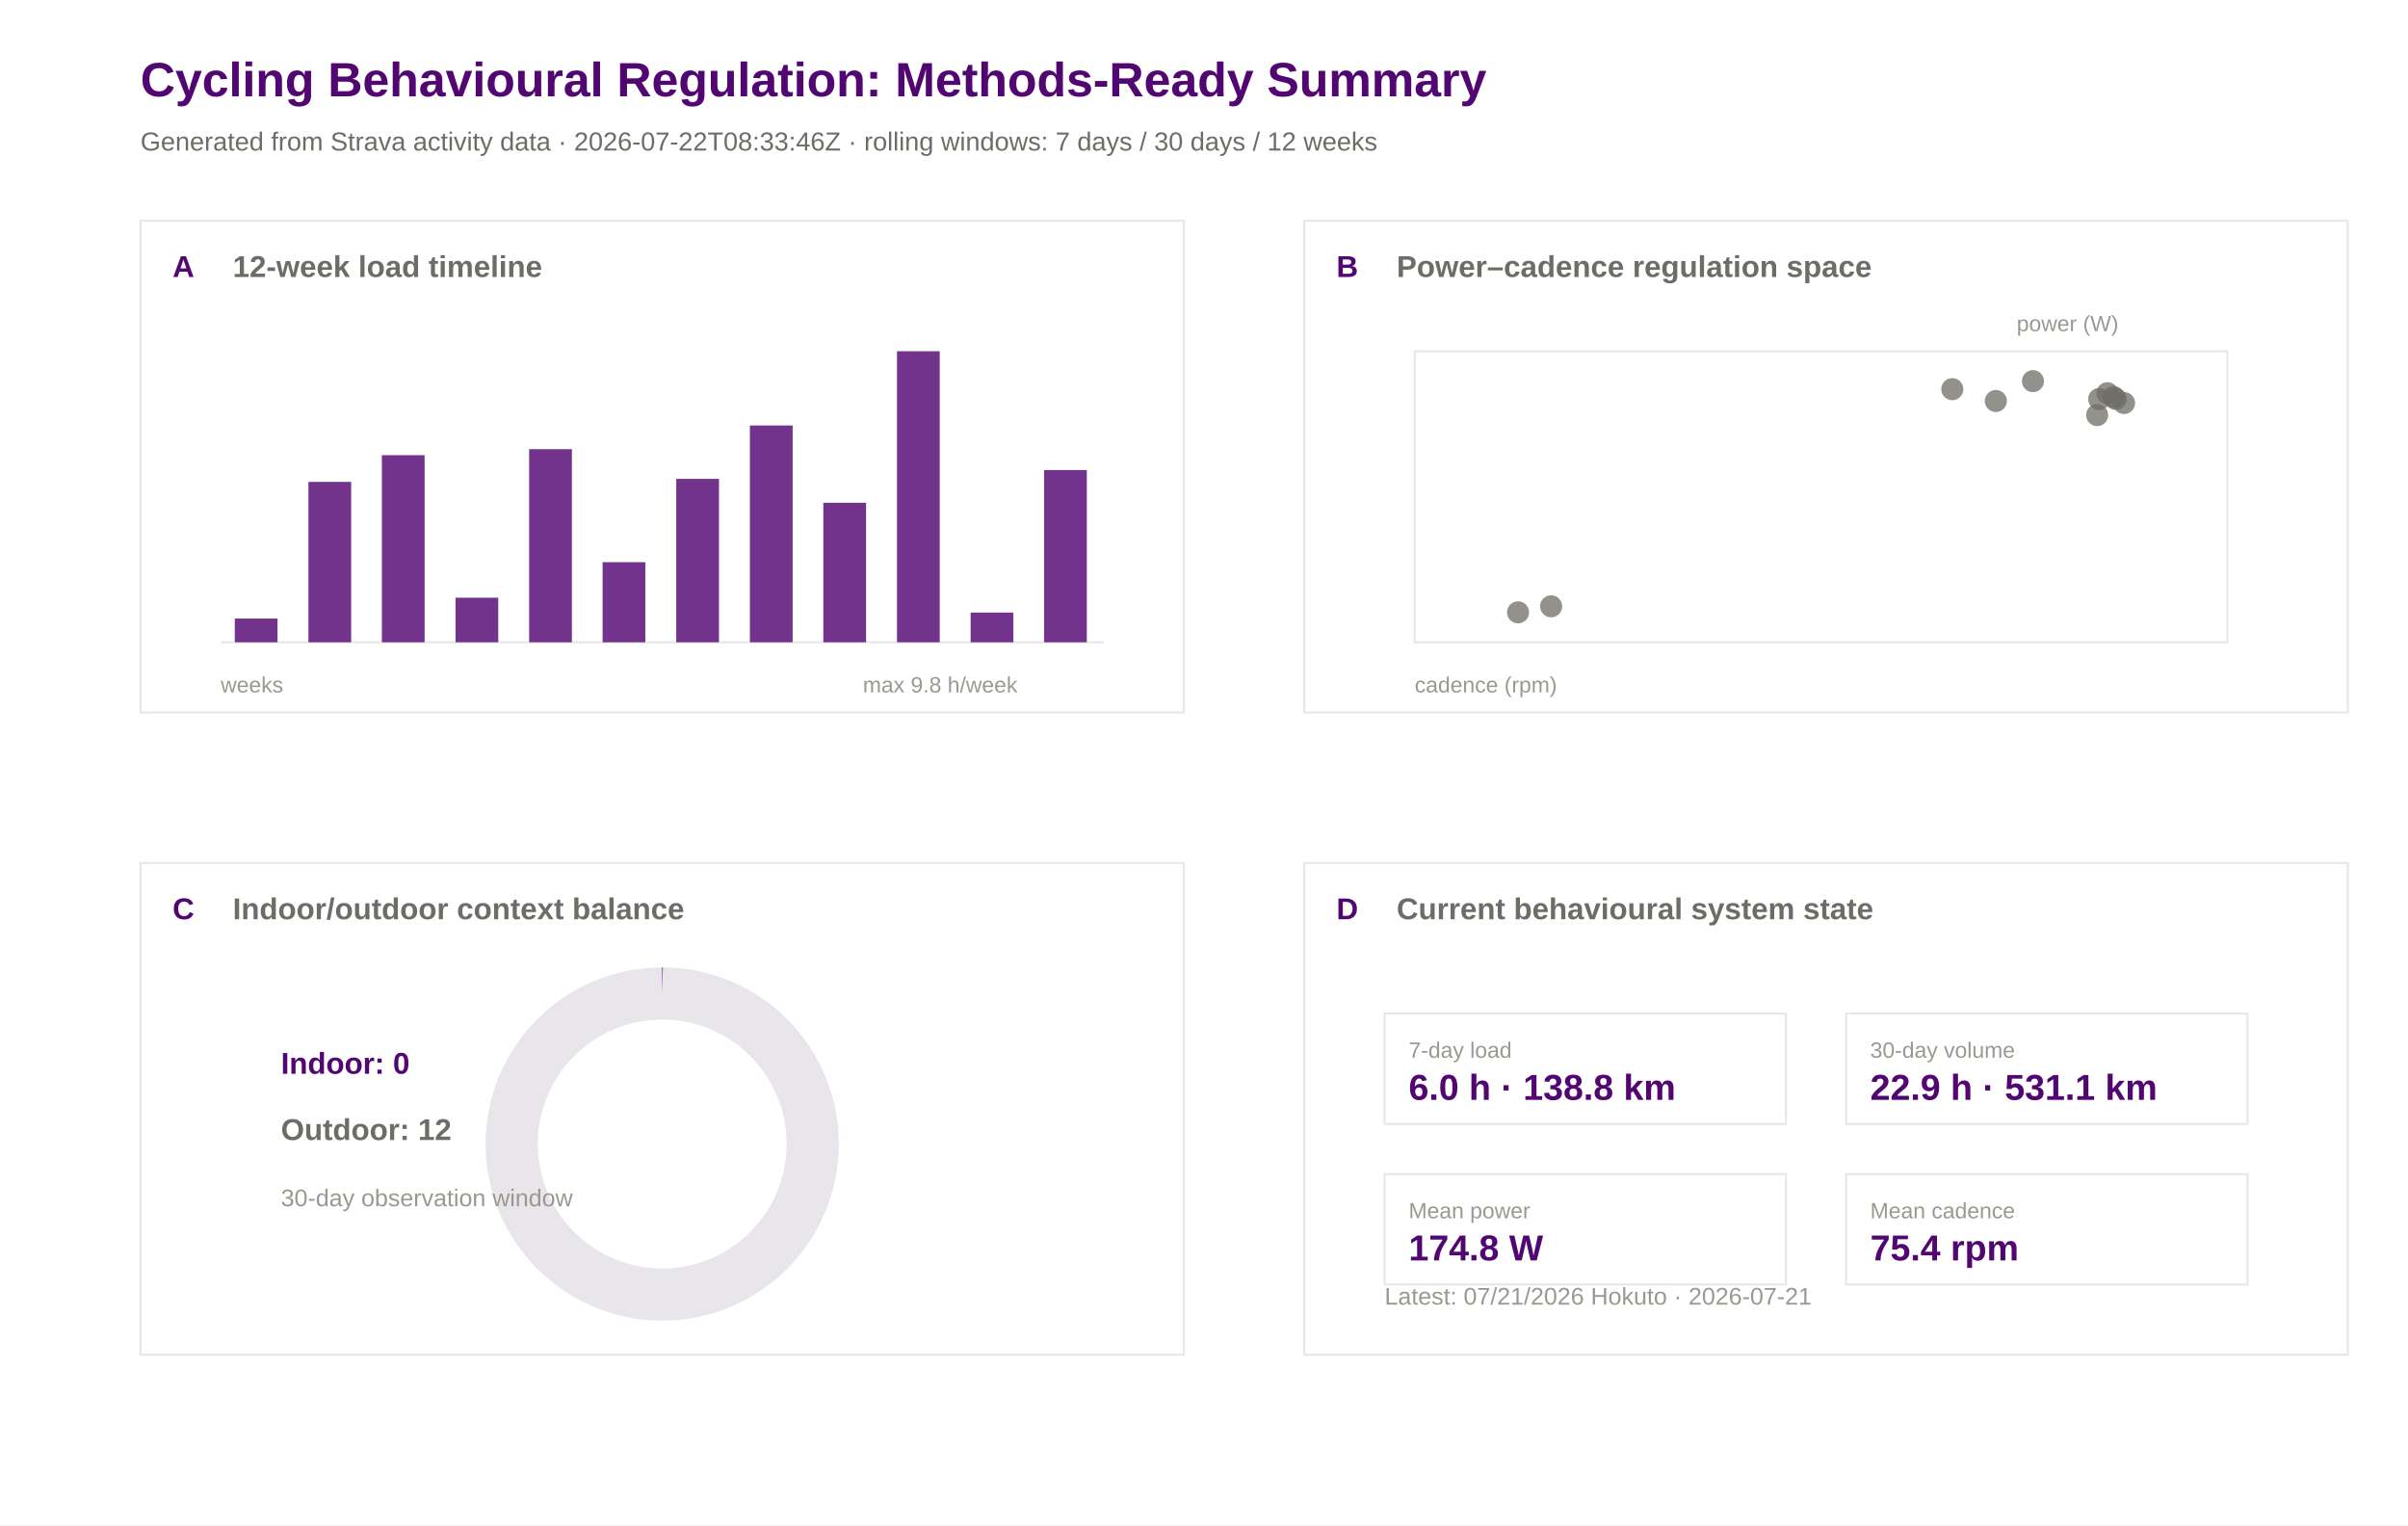
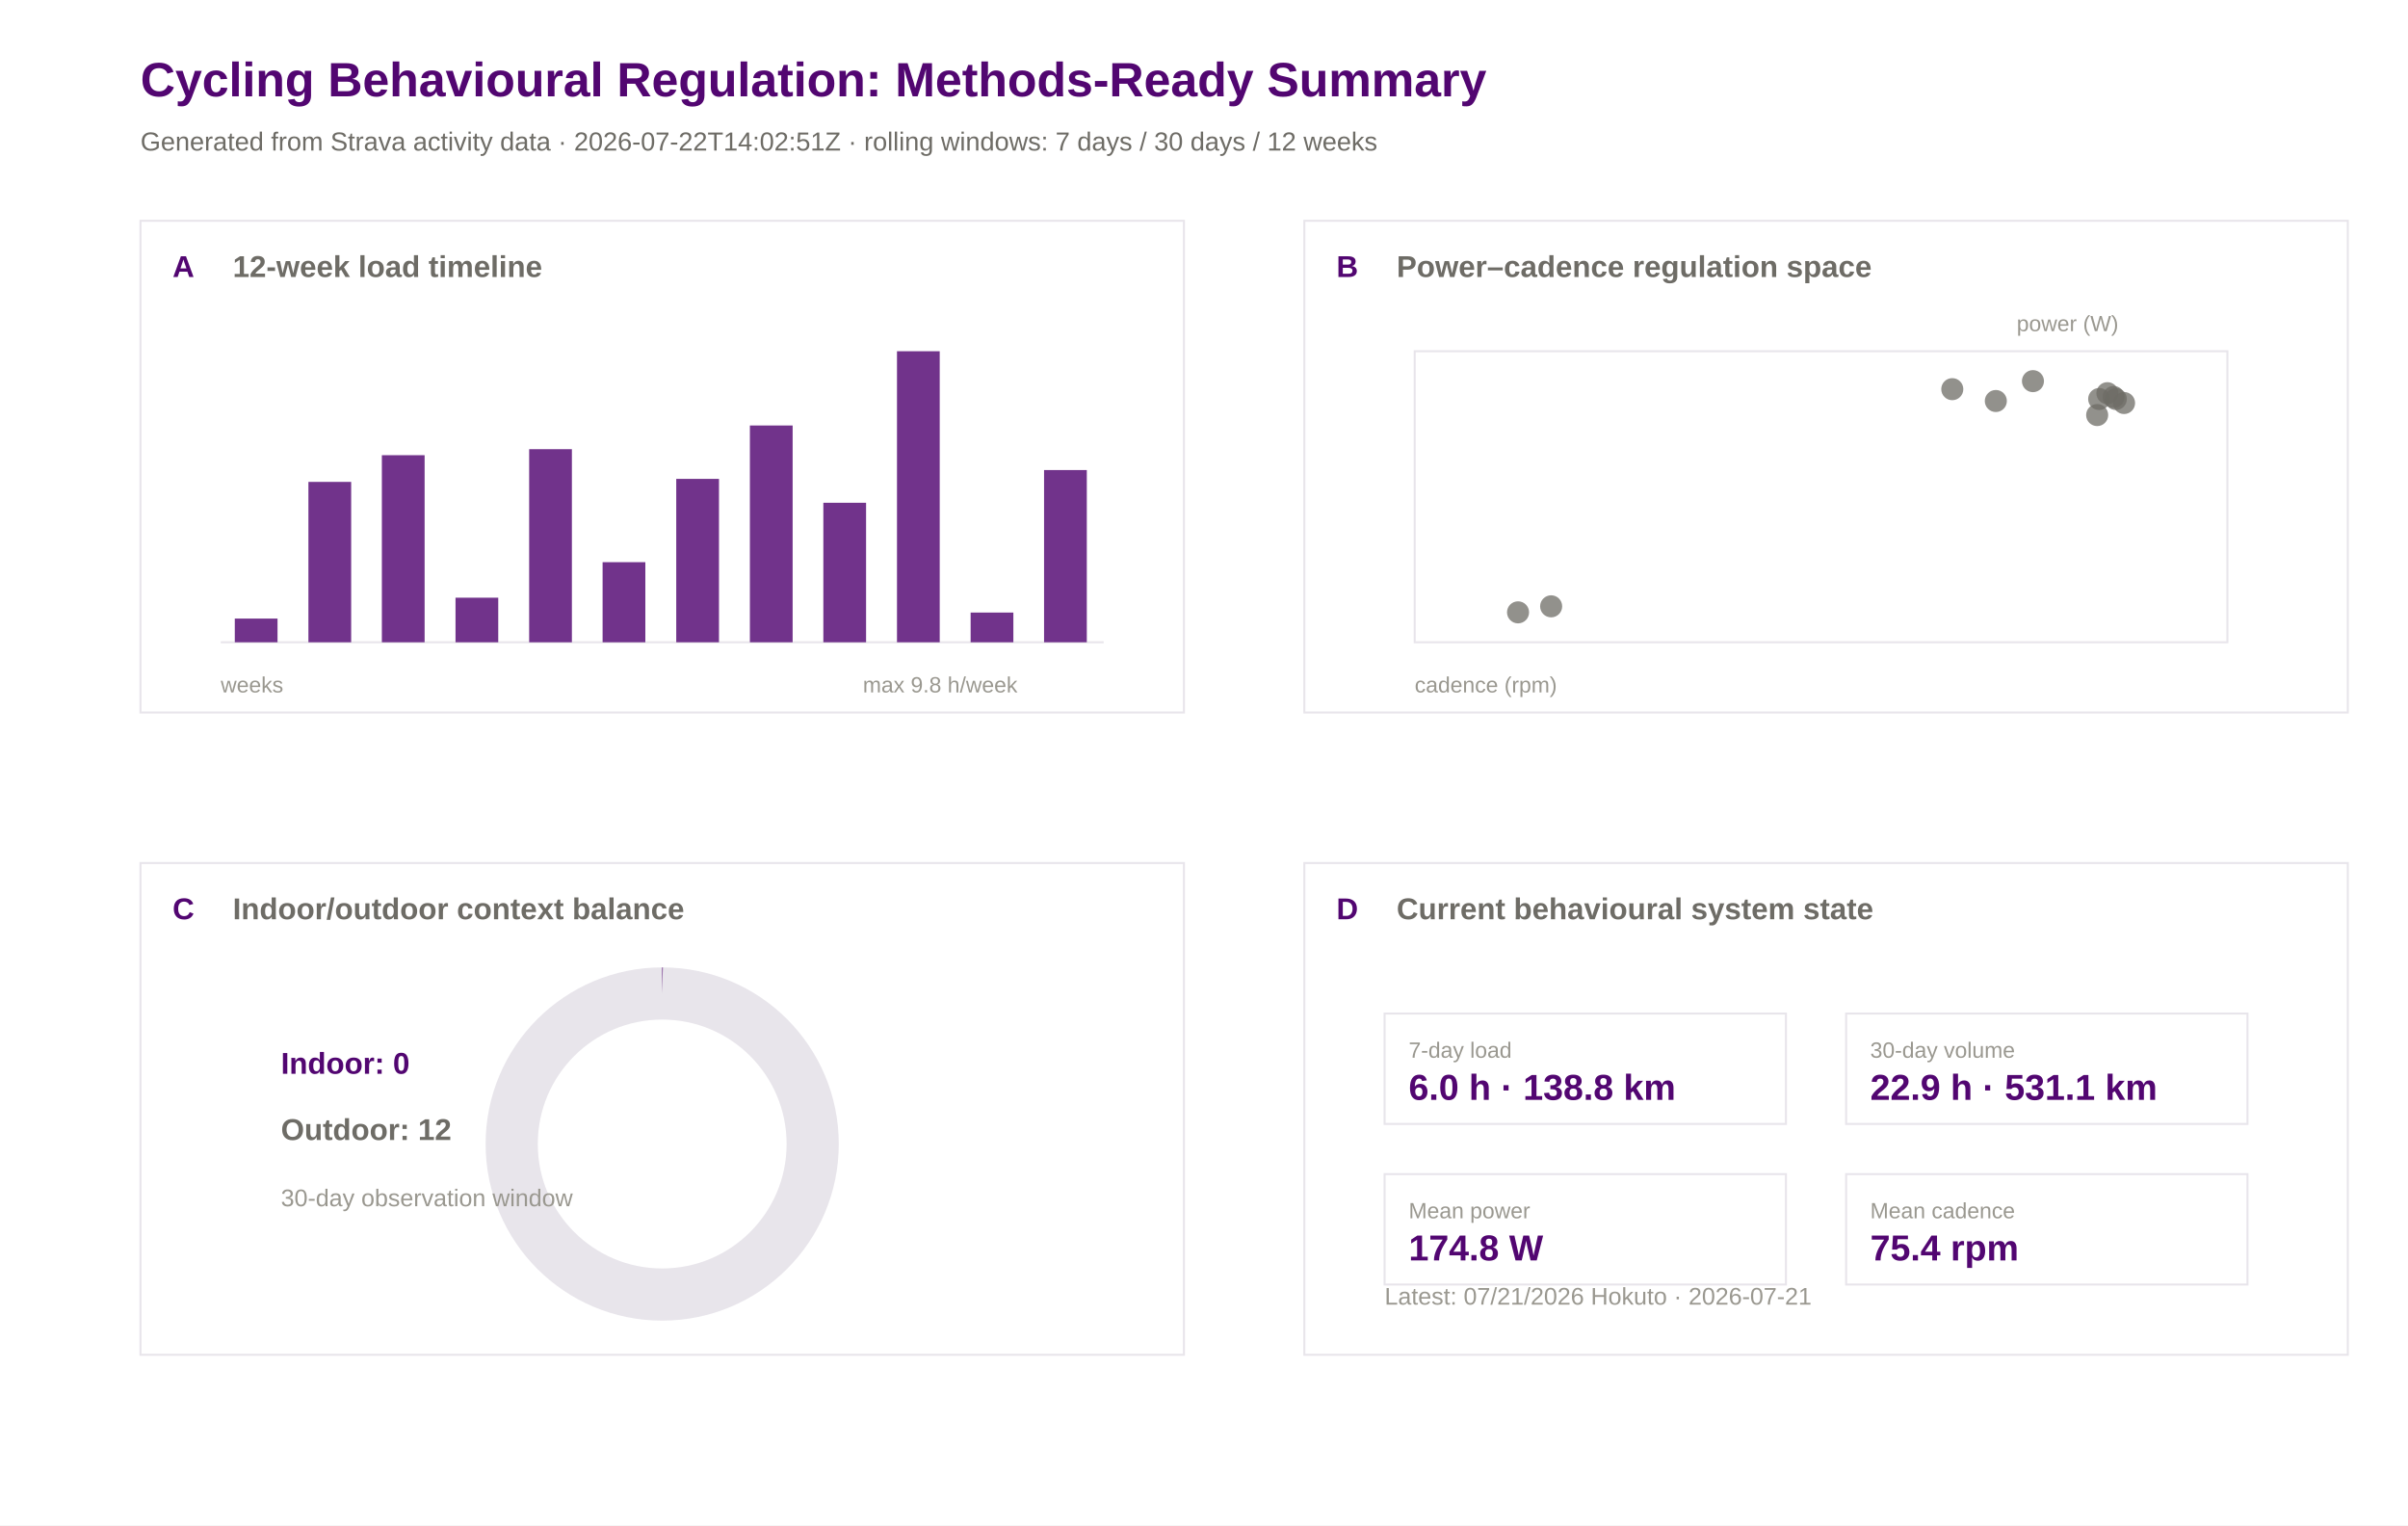
<svg xmlns="http://www.w3.org/2000/svg" width="1200" height="760" viewBox="0 0 1200 760">
  <rect width="100%" height="100%" fill="#ffffff" />
  <text x="70.0" y="48.0" font-family="Arial" font-size="24" font-weight="600" fill="#520671">Cycling Behavioural Regulation: Methods-Ready Summary</text>
-   <text x="70.0" y="75.0" font-family="Arial" font-size="13" font-weight="400" fill="#6e6c66">Generated from Strava activity data · 2026-07-22T08:33:46Z · rolling windows: 7 days / 30 days / 12 weeks</text>
+   <text x="70.0" y="75.0" font-family="Arial" font-size="13" font-weight="400" fill="#6e6c66">Generated from Strava activity data · 2026-07-22T14:02:51Z · rolling windows: 7 days / 30 days / 12 weeks</text>
  <rect x="70" y="110" width="520" height="245" fill="#ffffff" stroke="#e8e5eb" stroke-width="1" />
  <text x="86.0" y="138.0" font-family="Arial" font-size="15" font-weight="600" fill="#520671">A</text>
  <text x="116.0" y="138.0" font-family="Arial" font-size="15" font-weight="600" fill="#6e6c66">12-week load timeline</text>
  <rect x="650" y="110" width="520" height="245" fill="#ffffff" stroke="#e8e5eb" stroke-width="1" />
  <text x="666.0" y="138.0" font-family="Arial" font-size="15" font-weight="600" fill="#520671">B</text>
  <text x="696.0" y="138.0" font-family="Arial" font-size="15" font-weight="600" fill="#6e6c66">Power–cadence regulation space</text>
  <rect x="70" y="430" width="520" height="245" fill="#ffffff" stroke="#e8e5eb" stroke-width="1" />
  <text x="86.0" y="458.0" font-family="Arial" font-size="15" font-weight="600" fill="#520671">C</text>
  <text x="116.0" y="458.0" font-family="Arial" font-size="15" font-weight="600" fill="#6e6c66">Indoor/outdoor context balance</text>
  <rect x="650" y="430" width="520" height="245" fill="#ffffff" stroke="#e8e5eb" stroke-width="1" />
  <text x="666.0" y="458.0" font-family="Arial" font-size="15" font-weight="600" fill="#520671">D</text>
  <text x="696.0" y="458.0" font-family="Arial" font-size="15" font-weight="600" fill="#6e6c66">Current behavioural system state</text>
  <line x1="110" y1="320" x2="550" y2="320" stroke="#e8e5eb" />
  <rect x="117.0" y="308.2" width="21.3" height="11.8" fill="#520671" opacity="0.82" />
  <rect x="153.7" y="240.1" width="21.3" height="79.9" fill="#520671" opacity="0.82" />
  <rect x="190.3" y="226.8" width="21.3" height="93.2" fill="#520671" opacity="0.82" />
  <rect x="227.0" y="297.8" width="21.3" height="22.2" fill="#520671" opacity="0.82" />
  <rect x="263.7" y="223.8" width="21.3" height="96.2" fill="#520671" opacity="0.82" />
  <rect x="300.3" y="280.1" width="21.3" height="39.9" fill="#520671" opacity="0.82" />
  <rect x="337.0" y="238.6" width="21.3" height="81.4" fill="#520671" opacity="0.82" />
  <rect x="373.7" y="212.0" width="21.3" height="108.0" fill="#520671" opacity="0.82" />
  <rect x="410.3" y="250.5" width="21.3" height="69.5" fill="#520671" opacity="0.82" />
  <rect x="447.0" y="175.0" width="21.3" height="145.0" fill="#520671" opacity="0.82" />
  <rect x="483.7" y="305.2" width="21.3" height="14.8" fill="#520671" opacity="0.82" />
  <rect x="520.3" y="234.2" width="21.3" height="85.8" fill="#520671" opacity="0.82" />
  <text x="110.0" y="345.0" font-family="Arial" font-size="11" font-weight="400" fill="#9a9890">weeks</text>
  <text x="430.0" y="345.0" font-family="Arial" font-size="11" font-weight="400" fill="#9a9890">max 9.8 h/week</text>
  <rect x="705" y="175" width="405" height="145" fill="#ffffff" stroke="#e8e5eb" />
  <circle cx="972.9" cy="193.9" r="5.5" fill="#6e6c66" opacity="0.75" />
  <circle cx="1013.1" cy="189.9" r="5.5" fill="#6e6c66" opacity="0.75" />
  <circle cx="756.5" cy="305.1" r="5.5" fill="#6e6c66" opacity="0.75" />
  <circle cx="773.0" cy="302.1" r="5.5" fill="#6e6c66" opacity="0.75" />
  <circle cx="1050.2" cy="195.9" r="5.5" fill="#6e6c66" opacity="0.75" />
  <circle cx="1053.3" cy="197.8" r="5.5" fill="#6e6c66" opacity="0.75" />
  <circle cx="1045.1" cy="206.8" r="5.5" fill="#6e6c66" opacity="0.75" />
  <circle cx="1046.1" cy="198.8" r="5.5" fill="#6e6c66" opacity="0.75" />
  <circle cx="1054.4" cy="198.8" r="5.5" fill="#6e6c66" opacity="0.75" />
  <circle cx="994.6" cy="199.8" r="5.5" fill="#6e6c66" opacity="0.75" />
  <circle cx="1058.5" cy="200.8" r="5.5" fill="#6e6c66" opacity="0.75" />
  <text x="705.0" y="345.0" font-family="Arial" font-size="11" font-weight="400" fill="#9a9890">cadence (rpm)</text>
  <text x="1005.0" y="165.0" font-family="Arial" font-size="11" font-weight="400" fill="#9a9890">power (W)</text>
  <circle cx="330" cy="570" r="75" fill="none" stroke="#e8e5eb" stroke-width="26" />
  <circle cx="330" cy="570" r="75" fill="none" stroke="#520671" stroke-width="26" stroke-dasharray="0.0 471.2" transform="rotate(-90 330 570)" />
  <text x="140.0" y="535.0" font-family="Arial" font-size="15" font-weight="600" fill="#520671">Indoor: 0</text>
  <text x="140.0" y="568.0" font-family="Arial" font-size="15" font-weight="600" fill="#6e6c66">Outdoor: 12</text>
  <text x="140.0" y="601.0" font-family="Arial" font-size="12" font-weight="400" fill="#9a9890">30-day observation window</text>
  <rect x="690" y="505" width="200" height="55" fill="#ffffff" stroke="#e8e5eb" />
  <text x="702.0" y="527.0" font-family="Arial" font-size="11" font-weight="500" fill="#9a9890">7-day load</text>
  <text x="702.0" y="548.0" font-family="Arial" font-size="18" font-weight="600" fill="#520671">6.0 h · 138.8 km</text>
  <rect x="920" y="505" width="200" height="55" fill="#ffffff" stroke="#e8e5eb" />
  <text x="932.0" y="527.0" font-family="Arial" font-size="11" font-weight="500" fill="#9a9890">30-day volume</text>
  <text x="932.0" y="548.0" font-family="Arial" font-size="18" font-weight="600" fill="#520671">22.9 h · 531.1 km</text>
  <rect x="690" y="585" width="200" height="55" fill="#ffffff" stroke="#e8e5eb" />
  <text x="702.0" y="607.0" font-family="Arial" font-size="11" font-weight="500" fill="#9a9890">Mean power</text>
  <text x="702.0" y="628.0" font-family="Arial" font-size="18" font-weight="600" fill="#520671">174.8 W</text>
  <rect x="920" y="585" width="200" height="55" fill="#ffffff" stroke="#e8e5eb" />
  <text x="932.0" y="607.0" font-family="Arial" font-size="11" font-weight="500" fill="#9a9890">Mean cadence</text>
  <text x="932.0" y="628.0" font-family="Arial" font-size="18" font-weight="600" fill="#520671">75.4 rpm</text>
  <text x="690.0" y="650.0" font-family="Arial" font-size="12" font-weight="400" fill="#9a9890">Latest: 07/21/2026 Hokuto · 2026-07-21</text>
</svg>
